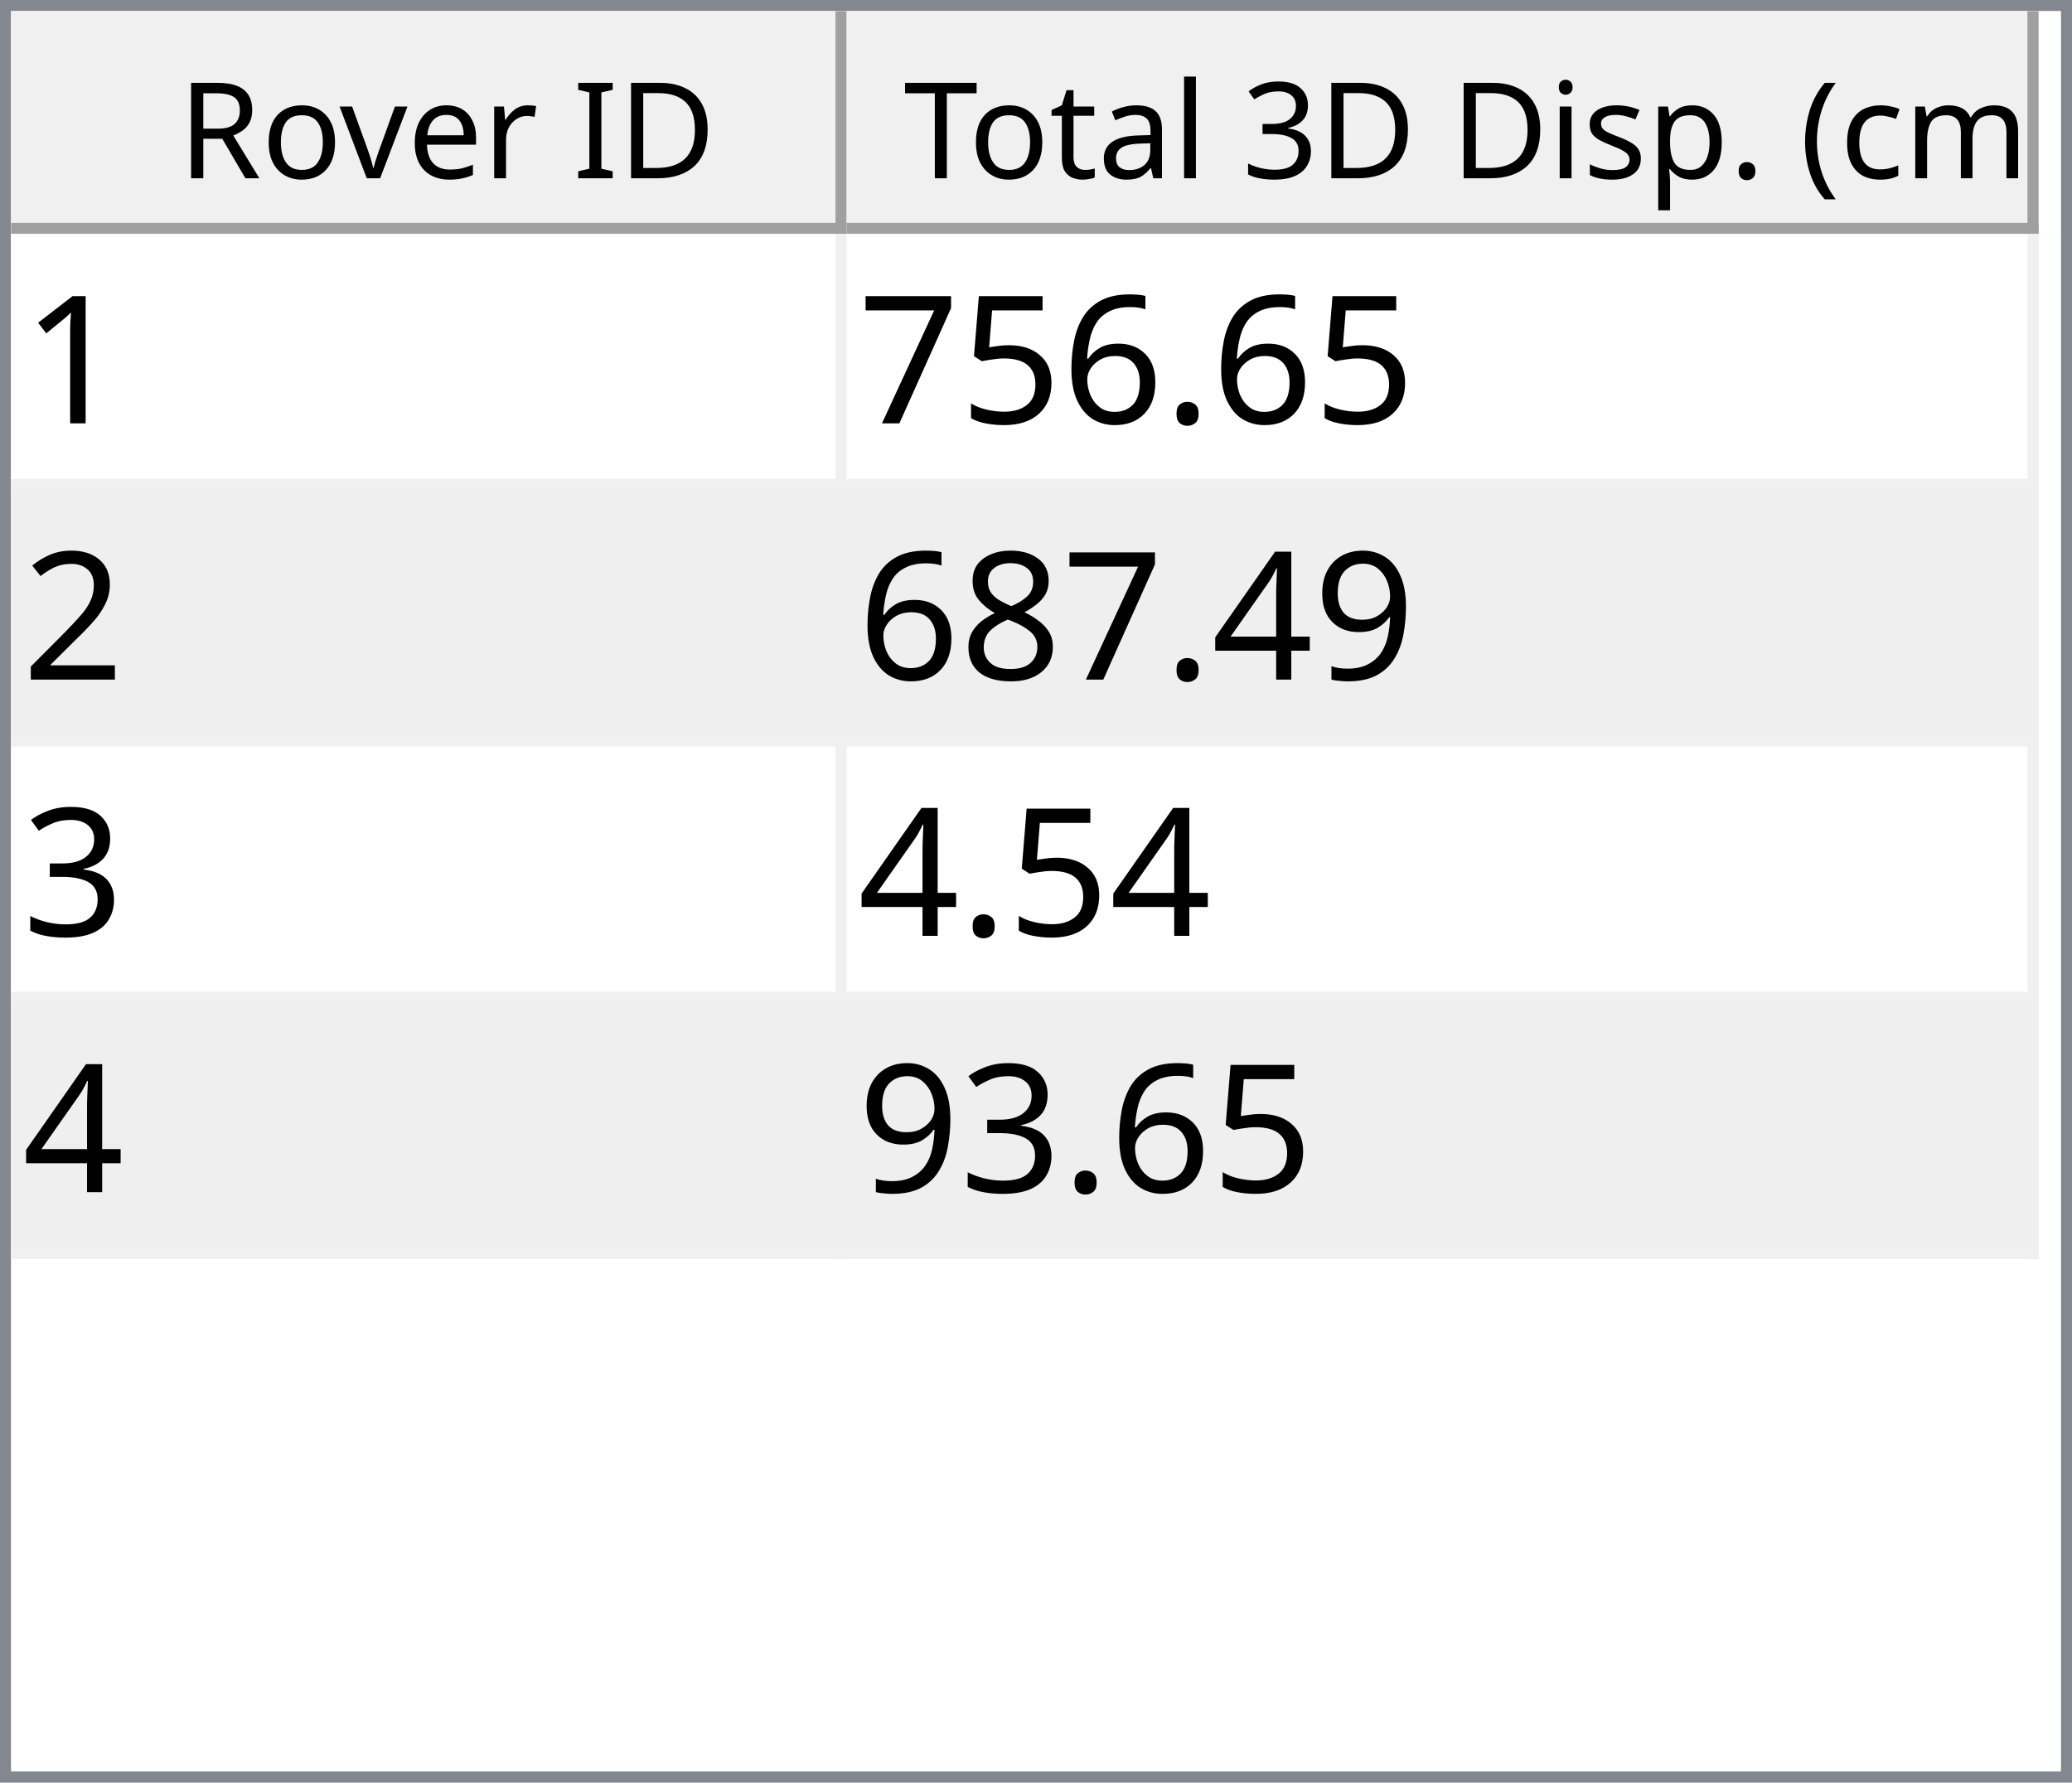
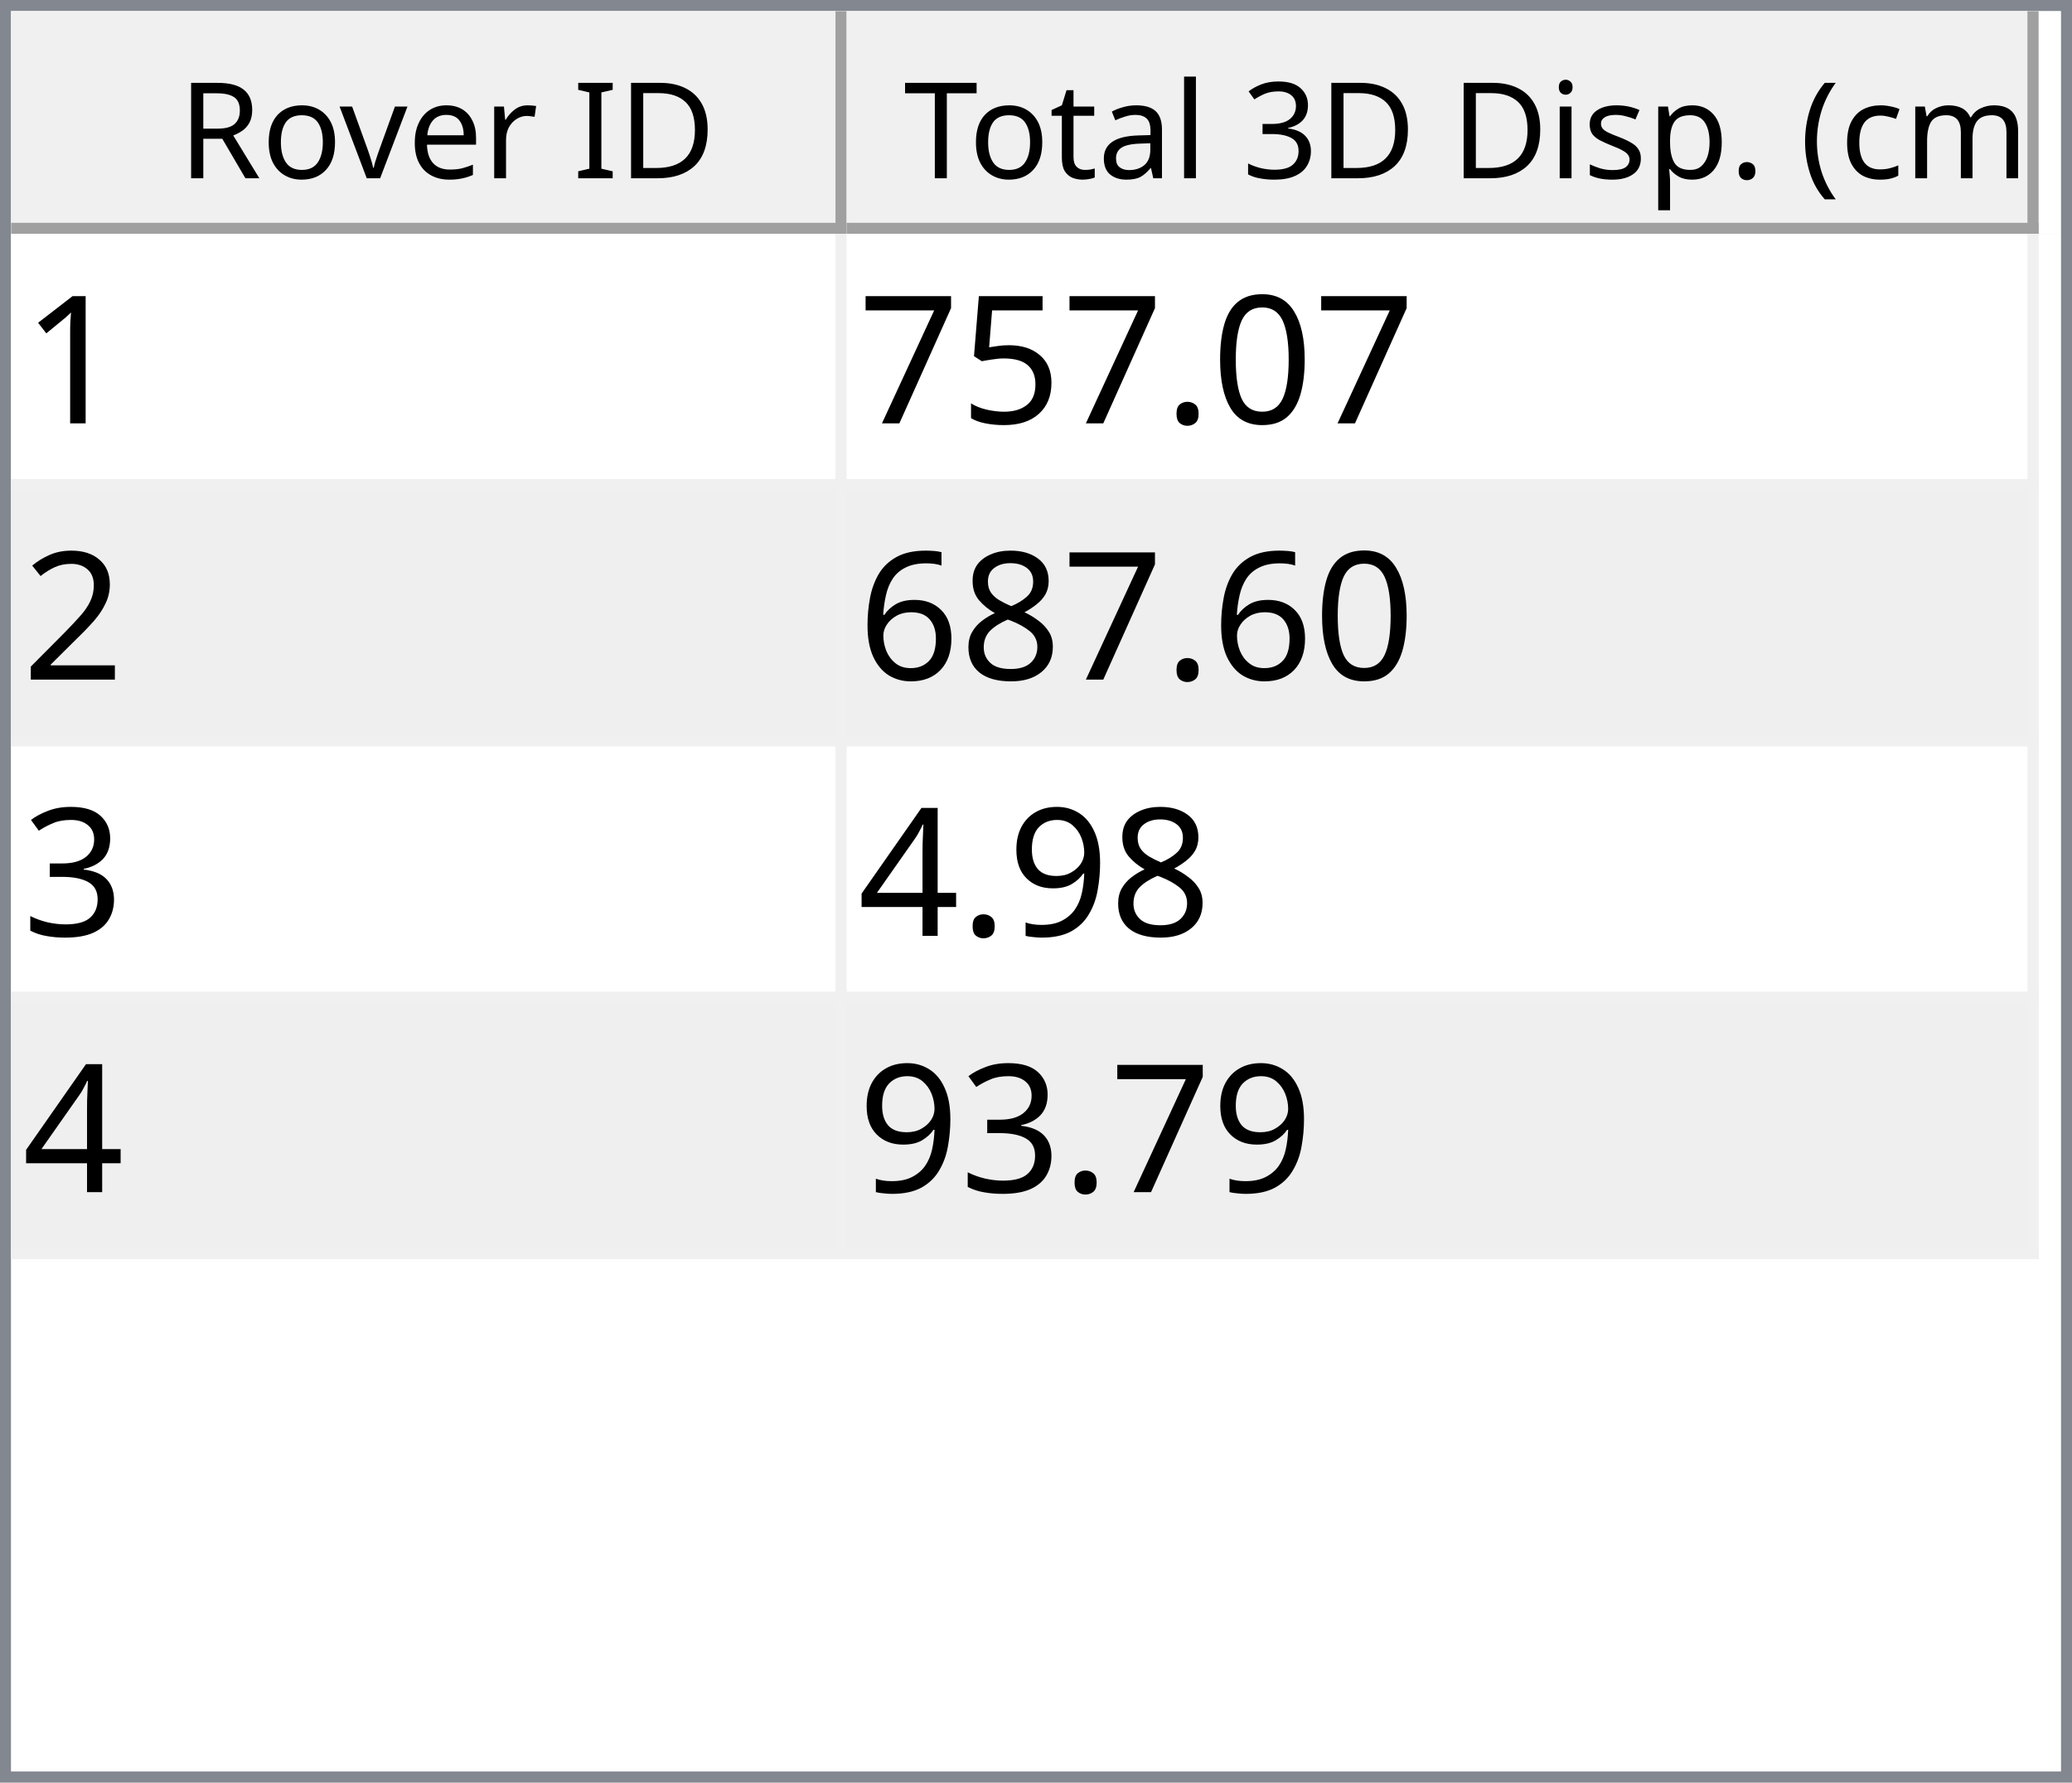
<svg xmlns="http://www.w3.org/2000/svg" style="fill-opacity:1; color-rendering:auto; color-interpolation:auto; text-rendering:auto; stroke:black; stroke-linecap:square; stroke-miterlimit:10; shape-rendering:auto; stroke-opacity:1; fill:black; stroke-dasharray:none; font-weight:normal; stroke-width:1; font-family:'Dialog'; font-style:normal; stroke-linejoin:miter; font-size:12px; stroke-dashoffset:0; image-rendering:auto;" width="186" height="160">
  <defs id="genericDefs" />
  <g>
    <defs id="defs1">
      <clipPath clipPathUnits="userSpaceOnUse" id="clipPath1">
        <path d="M0 0 L186 0 L186 160 L0 160 L0 0 Z" />
      </clipPath>
      <clipPath clipPathUnits="userSpaceOnUse" id="clipPath2">
        <path d="M0 0 L0 160 L186 160 L186 0 Z" />
      </clipPath>
      <clipPath clipPathUnits="userSpaceOnUse" id="clipPath3">
        <path d="M0 0 L0 20 L184 20 L184 0 Z" />
      </clipPath>
      <clipPath clipPathUnits="userSpaceOnUse" id="clipPath4">
        <path d="M0 0 L0 20 L75 20 L75 0 Z" />
      </clipPath>
      <clipPath clipPathUnits="userSpaceOnUse" id="clipPath5">
        <path d="M1 1 L1 19 L74 19 L74 1 Z" />
      </clipPath>
      <clipPath clipPathUnits="userSpaceOnUse" id="clipPath6">
        <path d="M0 0 L0 18 L73 18 L73 0 Z" />
      </clipPath>
      <clipPath clipPathUnits="userSpaceOnUse" id="clipPath7">
        <path d="M-0.5 -0.5 L-0.5 19.5 L74.5 19.5 L74.5 -0.5 Z" />
      </clipPath>
      <clipPath clipPathUnits="userSpaceOnUse" id="clipPath8">
        <path d="M0 0 L0 20 L107 20 L107 0 Z" />
      </clipPath>
      <clipPath clipPathUnits="userSpaceOnUse" id="clipPath9">
        <path d="M1 1 L1 19 L106 19 L106 1 Z" />
      </clipPath>
      <clipPath clipPathUnits="userSpaceOnUse" id="clipPath10">
        <path d="M0 0 L0 18 L105 18 L105 0 Z" />
      </clipPath>
      <clipPath clipPathUnits="userSpaceOnUse" id="clipPath11">
        <path d="M-0.5 -0.5 L-0.5 19.5 L106.5 19.5 L106.5 -0.5 Z" />
      </clipPath>
      <clipPath clipPathUnits="userSpaceOnUse" id="clipPath12">
        <path d="M0 0 L0 138 L184 138 L184 0 Z" />
      </clipPath>
      <clipPath clipPathUnits="userSpaceOnUse" id="clipPath13">
        <path d="M0 0 L0 92 L182 92 L182 0 Z" />
      </clipPath>
      <clipPath clipPathUnits="userSpaceOnUse" id="clipPath14">
        <path d="M-0.5 -0.5 L-0.5 91.5 L181.5 91.5 L181.5 -0.5 Z" />
      </clipPath>
      <clipPath clipPathUnits="userSpaceOnUse" id="clipPath15">
        <path d="M0 0 L0 22 L74 22 L74 0 Z" />
      </clipPath>
      <clipPath clipPathUnits="userSpaceOnUse" id="clipPath16">
        <path d="M0 0 L0 22 L106 22 L106 0 Z" />
      </clipPath>
      <font horiz-adv-x="64.551" id="font1">
        <font-face ascent="107.91" descent="25.098" units-per-em="100" style="font-style:normal; font-family:Segoe UI; font-weight:normal;" />
        <missing-glyph horiz-adv-x="64.551" d="M8.109 0 L8.109 68.266 L56.453 68.266 L56.453 0 L8.109 0 ZM15.328 7.234 L49.219 7.234 L49.219 61.031 L15.328 61.031 L15.328 7.234 Z" />
        <glyph unicode="D" horiz-adv-x="70.117" d="M9.188 0 L9.188 70.016 L28.516 70.016 Q65.531 70.016 65.531 35.891 Q65.531 19.672 55.25 9.836 Q44.969 0 27.734 0 L9.188 0 ZM17.391 62.594 L17.391 7.422 L27.828 7.422 Q41.609 7.422 49.273 14.797 Q56.938 22.172 56.938 35.688 Q56.938 62.594 28.328 62.594 L17.391 62.594 Z" />
        <glyph unicode="I" horiz-adv-x="26.611" d="M17.391 0 L9.188 0 L9.188 70.016 L17.391 70.016 L17.391 0 Z" />
        <glyph unicode=" " horiz-adv-x="27.393" d="" />
        <glyph unicode="r" horiz-adv-x="34.766" d="M34.188 41.891 Q32.078 43.5 28.125 43.5 Q23 43.5 19.555 38.672 Q16.109 33.844 16.109 25.484 L16.109 0 L8.109 0 L8.109 50 L16.109 50 L16.109 39.703 L16.312 39.703 Q18.016 44.969 21.531 47.922 Q25.047 50.875 29.391 50.875 Q32.516 50.875 34.188 50.203 L34.188 41.891 Z" />
        <glyph unicode="e" horiz-adv-x="52.295" d="M48.297 23 L12.984 23 Q13.188 14.656 17.484 10.109 Q21.781 5.562 29.297 5.562 Q37.75 5.562 44.828 11.141 L44.828 3.609 Q38.234 -1.172 27.391 -1.172 Q16.797 -1.172 10.742 5.641 Q4.688 12.453 4.688 24.812 Q4.688 36.469 11.305 43.82 Q17.922 51.172 27.734 51.172 Q37.547 51.172 42.922 44.828 Q48.297 38.484 48.297 27.203 L48.297 23 ZM40.094 29.781 Q40.047 36.719 36.75 40.578 Q33.453 44.438 27.594 44.438 Q21.922 44.438 17.969 40.383 Q14.016 36.328 13.094 29.781 L40.094 29.781 Z" />
        <glyph unicode="v" horiz-adv-x="47.9" d="M47.406 50 L27.484 0 L19.625 0 L0.688 50 L9.469 50 L22.172 13.672 Q23.578 9.672 23.922 6.688 L24.125 6.688 Q24.609 10.453 25.688 13.484 L38.969 50 L47.406 50 Z" />
        <glyph unicode="o" horiz-adv-x="58.594" d="M29 -1.172 Q17.922 -1.172 11.305 5.836 Q4.688 12.844 4.688 24.422 Q4.688 37.016 11.57 44.094 Q18.453 51.172 30.172 51.172 Q41.359 51.172 47.633 44.289 Q53.906 37.406 53.906 25.203 Q53.906 13.234 47.141 6.031 Q40.375 -1.172 29 -1.172 ZM29.594 44.438 Q21.875 44.438 17.383 39.188 Q12.891 33.938 12.891 24.703 Q12.891 15.828 17.43 10.695 Q21.969 5.562 29.594 5.562 Q37.359 5.562 41.531 10.594 Q45.703 15.625 45.703 24.906 Q45.703 34.281 41.531 39.359 Q37.359 44.438 29.594 44.438 Z" />
        <glyph unicode="R" horiz-adv-x="59.814" d="M59.375 0 L49.609 0 L37.891 19.625 Q36.281 22.359 34.766 24.289 Q33.25 26.219 31.664 27.438 Q30.078 28.656 28.25 29.219 Q26.422 29.781 24.125 29.781 L17.391 29.781 L17.391 0 L9.188 0 L9.188 70.016 L30.078 70.016 Q34.672 70.016 38.555 68.867 Q42.438 67.719 45.289 65.375 Q48.141 63.031 49.758 59.547 Q51.375 56.062 51.375 51.375 Q51.375 47.703 50.273 44.656 Q49.172 41.609 47.148 39.211 Q45.125 36.812 42.266 35.133 Q39.406 33.453 35.844 32.516 L35.844 32.328 Q37.594 31.547 38.891 30.547 Q40.188 29.547 41.359 28.18 Q42.531 26.812 43.68 25.078 Q44.828 23.344 46.234 21.047 L59.375 0 ZM17.391 62.594 L17.391 37.203 L28.516 37.203 Q31.594 37.203 34.203 38.133 Q36.812 39.062 38.719 40.797 Q40.625 42.531 41.703 45.047 Q42.781 47.562 42.781 50.688 Q42.781 56.297 39.141 59.445 Q35.5 62.594 28.609 62.594 L17.391 62.594 Z" />
        <glyph unicode=")" horiz-adv-x="30.176" d="M8.297 -15.922 L1.172 -15.922 Q16.406 2.344 16.406 26.812 Q16.406 51.469 1.078 70.016 L8.297 70.016 Q23.531 52.156 23.531 26.703 Q23.531 1.375 8.297 -15.922 Z" />
        <glyph unicode="m" horiz-adv-x="86.133" d="M79.109 0 L71.094 0 L71.094 28.719 Q71.094 37.016 68.531 40.727 Q65.969 44.438 59.906 44.438 Q54.781 44.438 51.195 39.75 Q47.609 35.062 47.609 28.516 L47.609 0 L39.594 0 L39.594 29.688 Q39.594 44.438 28.219 44.438 Q22.953 44.438 19.531 40.016 Q16.109 35.594 16.109 28.516 L16.109 0 L8.109 0 L8.109 50 L16.109 50 L16.109 42.094 L16.312 42.094 Q21.625 51.172 31.844 51.172 Q36.969 51.172 40.773 48.312 Q44.578 45.453 46 40.828 Q51.562 51.172 62.594 51.172 Q79.109 51.172 79.109 30.812 L79.109 0 Z" />
        <glyph unicode="c" horiz-adv-x="46.191" d="M42.188 2.297 Q36.422 -1.172 28.516 -1.172 Q17.828 -1.172 11.258 5.789 Q4.688 12.75 4.688 23.828 Q4.688 36.188 11.766 43.68 Q18.844 51.172 30.672 51.172 Q37.25 51.172 42.281 48.734 L42.281 40.531 Q36.719 44.438 30.375 44.438 Q22.703 44.438 17.797 38.945 Q12.891 33.453 12.891 24.516 Q12.891 15.719 17.508 10.641 Q22.125 5.562 29.891 5.562 Q36.422 5.562 42.188 9.906 L42.188 2.297 Z" />
        <glyph unicode="(" horiz-adv-x="30.176" d="M29.109 -15.922 L21.969 -15.922 Q6.844 1.375 6.844 26.703 Q6.844 52.156 21.969 70.016 L29.203 70.016 Q13.875 51.469 13.875 26.812 Q13.875 2.344 29.109 -15.922 Z" />
        <glyph unicode="." horiz-adv-x="21.68" d="M10.891 -1.078 Q8.641 -1.078 7.055 0.539 Q5.469 2.156 5.469 4.391 Q5.469 6.641 7.055 8.273 Q8.641 9.906 10.891 9.906 Q13.188 9.906 14.797 8.273 Q16.406 6.641 16.406 4.391 Q16.406 2.156 14.797 0.539 Q13.188 -1.078 10.891 -1.078 Z" />
        <glyph unicode="p" horiz-adv-x="58.789" d="M16.312 7.234 L16.109 7.234 L16.109 -23 L8.109 -23 L8.109 50 L16.109 50 L16.109 41.219 L16.312 41.219 Q22.219 51.172 33.594 51.172 Q43.266 51.172 48.688 44.461 Q54.109 37.75 54.109 26.469 Q54.109 13.922 48 6.375 Q41.891 -1.172 31.297 -1.172 Q21.578 -1.172 16.312 7.234 ZM16.109 27.391 L16.109 20.406 Q16.109 14.203 20.141 9.883 Q24.172 5.562 30.375 5.562 Q37.641 5.562 41.773 11.133 Q45.906 16.703 45.906 26.609 Q45.906 34.969 42.047 39.703 Q38.188 44.438 31.594 44.438 Q24.609 44.438 20.359 39.578 Q16.109 34.719 16.109 27.391 Z" />
        <glyph unicode="s" horiz-adv-x="42.432" d="M5.078 1.812 L5.078 10.406 Q11.625 5.562 19.484 5.562 Q30.031 5.562 30.031 12.594 Q30.031 14.594 29.125 15.992 Q28.219 17.391 26.68 18.461 Q25.141 19.531 23.07 20.383 Q21 21.234 18.609 22.172 Q15.281 23.484 12.766 24.828 Q10.25 26.172 8.57 27.859 Q6.891 29.547 6.031 31.695 Q5.172 33.844 5.172 36.719 Q5.172 40.234 6.789 42.945 Q8.406 45.656 11.086 47.484 Q13.766 49.312 17.211 50.242 Q20.656 51.172 24.312 51.172 Q30.812 51.172 35.938 48.922 L35.938 40.828 Q30.422 44.438 23.25 44.438 Q21 44.438 19.195 43.922 Q17.391 43.406 16.094 42.477 Q14.797 41.547 14.086 40.258 Q13.375 38.969 13.375 37.406 Q13.375 35.453 14.086 34.133 Q14.797 32.812 16.164 31.789 Q17.531 30.766 19.484 29.938 Q21.438 29.109 23.922 28.125 Q27.25 26.859 29.883 25.516 Q32.516 24.172 34.375 22.484 Q36.234 20.797 37.234 18.602 Q38.234 16.406 38.234 13.375 Q38.234 9.672 36.602 6.938 Q34.969 4.203 32.234 2.398 Q29.5 0.594 25.93 -0.289 Q22.359 -1.172 18.453 -1.172 Q10.75 -1.172 5.078 1.812 Z" />
        <glyph unicode="i" horiz-adv-x="24.219" d="M12.203 62.703 Q10.062 62.703 8.547 64.164 Q7.031 65.625 7.031 67.875 Q7.031 70.125 8.547 71.609 Q10.062 73.094 12.203 73.094 Q14.406 73.094 15.945 71.609 Q17.484 70.125 17.484 67.875 Q17.484 65.719 15.945 64.211 Q14.406 62.703 12.203 62.703 ZM16.109 0 L8.109 0 L8.109 50 L16.109 50 L16.109 0 Z" />
        <glyph unicode="3" horiz-adv-x="53.906" d="M46.531 19.828 Q46.531 15.094 44.75 11.211 Q42.969 7.328 39.719 4.57 Q36.469 1.812 31.93 0.297 Q27.391 -1.219 21.922 -1.219 Q11.922 -1.219 6 2.594 L6 11.188 Q13.094 5.609 22.219 5.609 Q25.875 5.609 28.828 6.539 Q31.781 7.469 33.906 9.227 Q36.031 10.984 37.18 13.477 Q38.328 15.969 38.328 19.094 Q38.328 32.812 18.797 32.812 L12.984 32.812 L12.984 39.594 L18.5 39.594 Q35.797 39.594 35.797 52.484 Q35.797 64.406 22.609 64.406 Q15.188 64.406 8.688 59.422 L8.688 67.188 Q15.375 71.188 24.609 71.188 Q29 71.188 32.57 69.969 Q36.141 68.75 38.68 66.555 Q41.219 64.359 42.609 61.281 Q44 58.203 44 54.5 Q44 40.672 30.031 36.719 L30.031 36.531 Q33.594 36.141 36.625 34.797 Q39.656 33.453 41.852 31.305 Q44.047 29.156 45.289 26.25 Q46.531 23.344 46.531 19.828 Z" />
        <glyph unicode="l" horiz-adv-x="24.219" d="M16.109 0 L8.109 0 L8.109 74.031 L16.109 74.031 L16.109 0 Z" />
        <glyph unicode="a" horiz-adv-x="50.879" d="M43.891 0 L35.891 0 L35.891 7.812 L35.688 7.812 Q30.469 -1.172 20.312 -1.172 Q12.844 -1.172 8.617 2.781 Q4.391 6.734 4.391 13.281 Q4.391 27.297 20.906 29.594 L35.891 31.688 Q35.891 44.438 25.594 44.438 Q16.547 44.438 9.281 38.281 L9.281 46.484 Q16.656 51.172 26.266 51.172 Q43.891 51.172 43.891 32.516 L43.891 0 ZM35.891 25.297 L23.828 23.641 Q18.266 22.859 15.43 20.875 Q12.594 18.891 12.594 13.875 Q12.594 10.203 15.211 7.883 Q17.828 5.562 22.172 5.562 Q28.125 5.562 32.008 9.742 Q35.891 13.922 35.891 20.312 L35.891 25.297 Z" />
        <glyph unicode="t" horiz-adv-x="33.887" d="M31.297 0.484 Q28.469 -1.078 23.828 -1.078 Q10.688 -1.078 10.688 13.578 L10.688 43.172 L2.094 43.172 L2.094 50 L10.688 50 L10.688 62.203 L18.703 64.797 L18.703 50 L31.297 50 L31.297 43.172 L18.703 43.172 L18.703 14.984 Q18.703 9.969 20.414 7.82 Q22.125 5.672 26.078 5.672 Q29.109 5.672 31.297 7.328 L31.297 0.484 Z" />
        <glyph unicode="T" horiz-adv-x="52.393" d="M50.594 62.594 L30.375 62.594 L30.375 0 L22.172 0 L22.172 62.594 L2 62.594 L2 70.016 L50.594 70.016 L50.594 62.594 Z" />
      </font>
      <font horiz-adv-x="75.0" id="font2">
        <font-face ascent="100.537" descent="21.973" units-per-em="100" style="font-style:normal; font-family:sans-serif; font-weight:normal;" />
        <missing-glyph horiz-adv-x="75.0" d="M12.5 0 L12.5 62.5 L62.5 62.5 L62.5 0 L12.5 0 ZM14.062 1.562 L60.938 1.562 L60.938 60.938 L14.062 60.938 L14.062 1.562 Z" />
        <glyph unicode="1" horiz-adv-x="55.615" d="M37.25 0 L28.469 0 L28.469 56 Q25.297 52.984 20.141 49.953 Q14.984 46.922 10.891 45.406 L10.891 53.906 Q18.266 57.375 23.781 62.305 Q29.297 67.234 31.594 71.875 L37.25 71.875 L37.25 0 Z" />
+         <glyph unicode="0" horiz-adv-x="55.615" d="M4.156 35.297 Q4.156 48 6.766 55.742 Q9.375 63.484 14.523 67.68 Q19.672 71.875 27.484 71.875 Q33.25 71.875 37.594 69.555 Q41.938 67.234 44.773 62.867 Q47.609 58.5 49.219 52.227 Q50.828 45.953 50.828 35.297 Q50.828 22.703 48.242 14.969 Q45.656 7.234 40.508 3.008 Q35.359 -1.219 27.484 -1.219 Q17.141 -1.219 11.234 6.203 Q4.156 15.141 4.156 35.297 ZM13.188 35.297 Q13.188 17.672 17.312 11.836 Q21.438 6 27.484 6 Q33.547 6 37.672 11.859 Q41.797 17.719 41.797 35.297 Q41.797 52.984 37.672 58.789 Q33.547 64.594 27.391 64.594 Q21.344 64.594 17.719 59.469 Q13.188 52.938 13.188 35.297 Z" />
        <glyph unicode="." horiz-adv-x="27.783" d="M9.078 0 L9.078 10.016 L19.094 10.016 L19.094 0 L9.078 0 Z" />
-         <glyph unicode="6" horiz-adv-x="55.615" d="M49.75 54.047 L41.016 53.375 Q39.844 58.547 37.703 60.891 Q34.125 64.656 28.906 64.656 Q24.703 64.656 21.531 62.312 Q17.391 59.281 14.992 53.469 Q12.594 47.656 12.5 36.922 Q15.672 41.75 20.266 44.094 Q24.859 46.438 29.891 46.438 Q38.672 46.438 44.852 39.969 Q51.031 33.5 51.031 23.25 Q51.031 16.5 48.125 10.719 Q45.219 4.938 40.141 1.859 Q35.062 -1.219 28.609 -1.219 Q17.625 -1.219 10.695 6.859 Q3.766 14.938 3.766 33.5 Q3.766 54.25 11.422 63.672 Q18.109 71.875 29.438 71.875 Q37.891 71.875 43.289 67.141 Q48.688 62.406 49.75 54.047 ZM13.875 23.188 Q13.875 18.656 15.797 14.508 Q17.719 10.359 21.188 8.18 Q24.656 6 28.469 6 Q34.031 6 38.039 10.492 Q42.047 14.984 42.047 22.703 Q42.047 30.125 38.086 34.398 Q34.125 38.672 28.125 38.672 Q22.172 38.672 18.023 34.398 Q13.875 30.125 13.875 23.188 Z" />
        <glyph unicode="5" horiz-adv-x="55.615" d="M4.156 18.75 L13.375 19.531 Q14.406 12.797 18.141 9.398 Q21.875 6 27.156 6 Q33.5 6 37.891 10.789 Q42.281 15.578 42.281 23.484 Q42.281 31 38.062 35.352 Q33.844 39.703 27 39.703 Q22.75 39.703 19.336 37.773 Q15.922 35.844 13.969 32.766 L5.719 33.844 L12.641 70.609 L48.25 70.609 L48.25 62.203 L19.672 62.203 L15.828 42.969 Q22.266 47.469 29.344 47.469 Q38.719 47.469 45.164 40.969 Q51.609 34.469 51.609 24.266 Q51.609 14.547 45.953 7.469 Q39.062 -1.219 27.156 -1.219 Q17.391 -1.219 11.211 4.25 Q5.031 9.719 4.156 18.75 Z" />
        <glyph unicode="7" horiz-adv-x="55.615" d="M4.734 62.203 L4.734 70.656 L51.078 70.656 L51.078 63.812 Q44.234 56.547 37.523 44.484 Q30.812 32.422 27.156 19.672 Q24.516 10.688 23.781 0 L14.75 0 Q14.891 8.453 18.062 20.414 Q21.234 32.375 27.172 43.484 Q33.109 54.594 39.797 62.203 L4.734 62.203 Z" />
        <glyph unicode="2" horiz-adv-x="55.615" d="M50.344 8.453 L50.344 0 L3.031 0 Q2.938 3.172 4.047 6.109 Q5.859 10.938 9.836 15.625 Q13.812 20.312 21.344 26.469 Q33.016 36.031 37.117 41.625 Q41.219 47.219 41.219 52.203 Q41.219 57.422 37.477 61.008 Q33.734 64.594 27.734 64.594 Q21.391 64.594 17.578 60.789 Q13.766 56.984 13.719 50.25 L4.688 51.172 Q5.609 61.281 11.664 66.578 Q17.719 71.875 27.938 71.875 Q38.234 71.875 44.242 66.164 Q50.25 60.453 50.25 52 Q50.25 47.703 48.492 43.555 Q46.734 39.406 42.656 34.812 Q38.578 30.219 29.109 22.219 Q21.188 15.578 18.945 13.211 Q16.703 10.844 15.234 8.453 L50.344 8.453 Z" />
+         <glyph unicode="8" horiz-adv-x="55.615" d="M17.672 38.812 Q12.203 40.828 9.57 44.539 Q6.938 48.25 6.938 53.422 Q6.938 61.234 12.555 66.555 Q18.172 71.875 27.484 71.875 Q36.859 71.875 42.578 66.43 Q48.297 60.984 48.297 53.172 Q48.297 48.188 45.68 44.508 Q43.062 40.828 37.75 38.812 Q44.344 36.672 47.781 31.883 Q51.219 27.094 51.219 20.453 Q51.219 11.281 44.727 5.031 Q38.234 -1.219 27.641 -1.219 Q17.047 -1.219 10.547 5.055 Q4.047 11.328 4.047 20.703 Q4.047 27.688 7.594 32.398 Q11.141 37.109 17.672 38.812 ZM15.922 53.719 Q15.922 48.641 19.195 45.414 Q22.469 42.188 27.688 42.188 Q32.766 42.188 36.016 45.383 Q39.266 48.578 39.266 53.219 Q39.266 58.062 35.914 61.359 Q32.562 64.656 27.594 64.656 Q22.562 64.656 19.242 61.43 Q15.922 58.203 15.922 53.719 ZM13.094 20.656 Q13.094 16.891 14.875 13.375 Q16.656 9.859 20.172 7.93 Q23.688 6 27.734 6 Q34.031 6 38.133 10.055 Q42.234 14.109 42.234 20.359 Q42.234 26.703 38.016 30.859 Q33.797 35.016 27.438 35.016 Q21.234 35.016 17.164 30.914 Q13.094 26.812 13.094 20.656 Z" />
+         <glyph unicode="6" horiz-adv-x="55.615" d="M49.75 54.047 L41.016 53.375 Q39.844 58.547 37.703 60.891 Q34.125 64.656 28.906 64.656 Q24.703 64.656 21.531 62.312 Q17.391 59.281 14.992 53.469 Q12.594 47.656 12.5 36.922 Q15.672 41.75 20.266 44.094 Q24.859 46.438 29.891 46.438 Q38.672 46.438 44.852 39.969 Q51.031 33.5 51.031 23.25 Q51.031 16.5 48.125 10.719 Q45.219 4.938 40.141 1.859 Q35.062 -1.219 28.609 -1.219 Q17.625 -1.219 10.695 6.859 Q3.766 14.938 3.766 33.5 Q3.766 54.25 11.422 63.672 Q18.109 71.875 29.438 71.875 Q37.891 71.875 43.289 67.141 Q48.688 62.406 49.75 54.047 ZM13.875 23.188 Q13.875 18.656 15.797 14.508 Q17.719 10.359 21.188 8.18 Q24.656 6 28.469 6 Q34.031 6 38.039 10.492 Q42.047 14.984 42.047 22.703 Q42.047 30.125 38.086 34.398 Q34.125 38.672 28.125 38.672 Q22.172 38.672 18.023 34.398 Q13.875 30.125 13.875 23.188 Z" />
+         <glyph unicode="3" horiz-adv-x="55.615" d="M4.203 18.891 L12.984 20.062 Q14.5 12.594 18.141 9.297 Q21.781 6 27 6 Q33.203 6 37.477 10.297 Q41.75 14.594 41.75 20.953 Q41.75 27 37.797 30.93 Q33.844 34.859 27.734 34.859 Q25.25 34.859 21.531 33.891 L22.516 41.609 Q23.391 41.5 23.922 41.5 Q29.547 41.5 34.039 44.43 Q38.531 47.359 38.531 53.469 Q38.531 58.297 35.258 61.477 Q31.984 64.656 26.812 64.656 Q21.688 64.656 18.266 61.43 Q14.844 58.203 13.875 51.766 L5.078 53.328 Q6.688 62.156 12.398 67.016 Q18.109 71.875 26.609 71.875 Q32.469 71.875 37.398 69.359 Q42.328 66.844 44.945 62.5 Q47.562 58.156 47.562 53.266 Q47.562 48.641 45.07 44.828 Q42.578 41.016 37.703 38.766 Q44.047 37.312 47.562 32.695 Q51.078 28.078 51.078 21.141 Q51.078 11.766 44.242 5.25 Q37.406 -1.266 26.953 -1.266 Q17.531 -1.266 11.305 4.352 Q5.078 9.969 4.203 18.891 Z" />
        <glyph unicode="9" horiz-adv-x="55.615" d="M5.469 16.547 L13.922 17.328 Q14.984 11.375 18.016 8.688 Q21.047 6 25.781 6 Q29.828 6 32.883 7.859 Q35.938 9.719 37.891 12.82 Q39.844 15.922 41.164 21.195 Q42.484 26.469 42.484 31.938 Q42.484 32.516 42.438 33.688 Q39.797 29.5 35.234 26.883 Q30.672 24.266 25.344 24.266 Q16.453 24.266 10.305 30.711 Q4.156 37.156 4.156 47.703 Q4.156 58.594 10.578 65.234 Q17 71.875 26.656 71.875 Q33.641 71.875 39.43 68.117 Q45.219 64.359 48.219 57.398 Q51.219 50.438 51.219 37.25 Q51.219 23.531 48.242 15.406 Q45.266 7.281 39.383 3.031 Q33.5 -1.219 25.594 -1.219 Q17.188 -1.219 11.867 3.445 Q6.547 8.109 5.469 16.547 ZM41.453 48.141 Q41.453 55.719 37.43 60.156 Q33.406 64.594 27.734 64.594 Q21.875 64.594 17.531 59.812 Q13.188 55.031 13.188 47.406 Q13.188 40.578 17.312 36.305 Q21.438 32.031 27.484 32.031 Q33.594 32.031 37.523 36.305 Q41.453 40.578 41.453 48.141 Z" />
        <glyph unicode="4" horiz-adv-x="55.615" d="M32.328 0 L32.328 17.141 L1.266 17.141 L1.266 25.203 L33.938 71.578 L41.109 71.578 L41.109 25.203 L50.781 25.203 L50.781 17.141 L41.109 17.141 L41.109 0 L32.328 0 ZM32.328 25.203 L32.328 57.469 L9.906 25.203 L32.328 25.203 Z" />
-         <glyph unicode="8" horiz-adv-x="55.615" d="M17.672 38.812 Q12.203 40.828 9.57 44.539 Q6.938 48.25 6.938 53.422 Q6.938 61.234 12.555 66.555 Q18.172 71.875 27.484 71.875 Q36.859 71.875 42.578 66.43 Q48.297 60.984 48.297 53.172 Q48.297 48.188 45.68 44.508 Q43.062 40.828 37.75 38.812 Q44.344 36.672 47.781 31.883 Q51.219 27.094 51.219 20.453 Q51.219 11.281 44.727 5.031 Q38.234 -1.219 27.641 -1.219 Q17.047 -1.219 10.547 5.055 Q4.047 11.328 4.047 20.703 Q4.047 27.688 7.594 32.398 Q11.141 37.109 17.672 38.812 ZM15.922 53.719 Q15.922 48.641 19.195 45.414 Q22.469 42.188 27.688 42.188 Q32.766 42.188 36.016 45.383 Q39.266 48.578 39.266 53.219 Q39.266 58.062 35.914 61.359 Q32.562 64.656 27.594 64.656 Q22.562 64.656 19.242 61.43 Q15.922 58.203 15.922 53.719 ZM13.094 20.656 Q13.094 16.891 14.875 13.375 Q16.656 9.859 20.172 7.93 Q23.688 6 27.734 6 Q34.031 6 38.133 10.055 Q42.234 14.109 42.234 20.359 Q42.234 26.703 38.016 30.859 Q33.797 35.016 27.438 35.016 Q21.234 35.016 17.164 30.914 Q13.094 26.812 13.094 20.656 Z" />
-         <glyph unicode="3" horiz-adv-x="55.615" d="M4.203 18.891 L12.984 20.062 Q14.5 12.594 18.141 9.297 Q21.781 6 27 6 Q33.203 6 37.477 10.297 Q41.75 14.594 41.75 20.953 Q41.75 27 37.797 30.93 Q33.844 34.859 27.734 34.859 Q25.25 34.859 21.531 33.891 L22.516 41.609 Q23.391 41.5 23.922 41.5 Q29.547 41.5 34.039 44.43 Q38.531 47.359 38.531 53.469 Q38.531 58.297 35.258 61.477 Q31.984 64.656 26.812 64.656 Q21.688 64.656 18.266 61.43 Q14.844 58.203 13.875 51.766 L5.078 53.328 Q6.688 62.156 12.398 67.016 Q18.109 71.875 26.609 71.875 Q32.469 71.875 37.398 69.359 Q42.328 66.844 44.945 62.5 Q47.562 58.156 47.562 53.266 Q47.562 48.641 45.07 44.828 Q42.578 41.016 37.703 38.766 Q44.047 37.312 47.562 32.695 Q51.078 28.078 51.078 21.141 Q51.078 11.766 44.242 5.25 Q37.406 -1.266 26.953 -1.266 Q17.531 -1.266 11.305 4.352 Q5.078 9.969 4.203 18.891 Z" />
      </font>
    </defs>
    <g style="fill:white; stroke:white;">
      <rect x="0" y="0" width="186" style="clip-path:url(#clipPath1); stroke:none;" height="160" />
    </g>
    <g style="fill:white; text-rendering:optimizeSpeed; color-rendering:optimizeSpeed; image-rendering:optimizeSpeed; shape-rendering:crispEdges; stroke:white; color-interpolation:sRGB;">
      <rect x="0" width="186" height="160" y="0" style="stroke:none;" />
      <path style="stroke:none;" d="M0 160 L186 160 L186 0 L0 0 Z" />
    </g>
    <g style="fill:rgb(240,240,240); font-family:'Segoe UI'; stroke:rgb(240,240,240);">
      <rect x="0" y="0" width="186" style="clip-path:url(#clipPath2); stroke:none;" height="160" />
    </g>
    <g style="fill:rgb(130,135,144); font-family:'Segoe UI'; stroke:rgb(130,135,144);">
      <path d="M0 0 L186 0 L186 160 L0 160 L0 0 ZM1 1 L185 1 L185 159 L1 159 L1 1 Z" style="fill-rule:evenodd; clip-path:url(#clipPath2); stroke:none;" />
    </g>
    <g style="fill:white; font-family:'Segoe UI'; stroke:white;" transform="translate(1,1)">
      <rect x="0" y="0" width="184" style="clip-path:url(#clipPath3); stroke:none;" height="20" />
    </g>
    <g style="fill:rgb(240,240,240); font-family:'Segoe UI'; stroke:rgb(240,240,240);" transform="translate(1,1)">
      <rect x="0" y="0" width="75" style="clip-path:url(#clipPath4); stroke:none;" height="20" />
    </g>
    <g style="font-family:'Segoe UI';" transform="translate(2,2)">
      <text x="14" xml:space="preserve" y="14" style="clip-path:url(#clipPath6); stroke:none;">Rover ID</text>
    </g>
    <g style="fill:rgb(160,160,160); font-family:'Segoe UI'; stroke:rgb(160,160,160); stroke-linejoin:bevel;" transform="translate(1.5,1.5)">
      <line x1="74" x2="74" y1="0" style="fill:none; clip-path:url(#clipPath7);" y2="19" />
    </g>
    <g style="fill:rgb(160,160,160); font-family:'Segoe UI'; stroke:rgb(160,160,160); stroke-linejoin:bevel;" transform="matrix(1,0,0,1,1,1) translate(0.5,0.5)">
      <line x1="0" x2="74" y1="19" style="fill:none; clip-path:url(#clipPath7);" y2="19" />
    </g>
    <g style="fill:rgb(240,240,240); font-family:'Segoe UI'; stroke:rgb(240,240,240);" transform="translate(76,1)">
      <rect x="0" y="0" width="107" style="clip-path:url(#clipPath8); stroke:none;" height="20" />
    </g>
    <g style="font-family:'Segoe UI';" transform="translate(77,2)">
      <text x="1" xml:space="preserve" y="14" style="clip-path:url(#clipPath10); stroke:none;"> Total 3D Disp. (cm)</text>
    </g>
    <g style="fill:rgb(160,160,160); font-family:'Segoe UI'; stroke:rgb(160,160,160); stroke-linejoin:bevel;" transform="translate(76.5,1.5)">
      <line x1="106" x2="106" y1="0" style="fill:none; clip-path:url(#clipPath11);" y2="19" />
    </g>
    <g style="fill:rgb(160,160,160); font-family:'Segoe UI'; stroke:rgb(160,160,160); stroke-linejoin:bevel;" transform="matrix(1,0,0,1,76,1) translate(0.5,0.5)">
      <line x1="0" x2="106" y1="19" style="fill:none; clip-path:url(#clipPath11);" y2="19" />
    </g>
    <g style="fill:white; font-family:'Segoe UI'; stroke:white;" transform="translate(1,21)">
      <rect x="0" y="0" width="184" style="clip-path:url(#clipPath12); stroke:none;" height="138" />
    </g>
    <g style="fill:rgb(240,240,240); font-size:16px; font-family:sans-serif; stroke:rgb(240,240,240);" transform="translate(1,21)">
      <rect x="0" y="0" width="182" style="clip-path:url(#clipPath13); stroke:none;" height="92" />
      <line transform="translate(0.5,0.5)" x1="0" x2="181" y1="22" style="clip-path:url(#clipPath14); fill:none; stroke-linejoin:bevel;" y2="22" />
    </g>
    <g transform="matrix(1,0,0,1,1,21) translate(0.5,0.5)" style="fill:rgb(240,240,240); font-size:16px; font-family:sans-serif; stroke:rgb(240,240,240); stroke-linejoin:bevel;">
      <line x1="0" x2="181" y1="45" style="fill:none; clip-path:url(#clipPath14);" y2="45" />
    </g>
    <g transform="matrix(1,0,0,1,1,21) translate(0.5,0.5)" style="fill:rgb(240,240,240); font-size:16px; font-family:sans-serif; stroke:rgb(240,240,240); stroke-linejoin:bevel;">
      <line x1="0" x2="181" y1="68" style="fill:none; clip-path:url(#clipPath14);" y2="68" />
    </g>
    <g transform="matrix(1,0,0,1,1,21) translate(0.5,0.5)" style="fill:rgb(240,240,240); font-size:16px; font-family:sans-serif; stroke:rgb(240,240,240); stroke-linejoin:bevel;">
      <line x1="0" x2="181" y1="91" style="fill:none; clip-path:url(#clipPath14);" y2="91" />
    </g>
    <g transform="matrix(1,0,0,1,1,21) translate(0.5,0.5)" style="fill:rgb(240,240,240); font-size:16px; font-family:sans-serif; stroke:rgb(240,240,240); stroke-linejoin:bevel;">
      <line x1="74" x2="74" y1="0" style="fill:none; clip-path:url(#clipPath14);" y2="91" />
    </g>
    <g transform="matrix(1,0,0,1,1,21) translate(0.5,0.5)" style="fill:rgb(240,240,240); font-size:16px; font-family:sans-serif; stroke:rgb(240,240,240); stroke-linejoin:bevel;">
      <line x1="181" x2="181" y1="0" style="fill:none; clip-path:url(#clipPath14);" y2="91" />
    </g>
    <g style="fill:white; font-size:16px; font-family:sans-serif; stroke:white;" transform="matrix(1,0,0,1,1,21)">
      <rect x="0" y="0" width="74" style="clip-path:url(#clipPath15); stroke:none;" height="22" />
      <text x="1" y="17" style="fill:black; clip-path:url(#clipPath15); stroke:none;" xml:space="preserve">1</text>
    </g>
    <g style="fill:white; font-size:16px; font-family:sans-serif; stroke:white;" transform="matrix(1,0,0,1,1,21) translate(75,0)">
      <rect x="0" y="0" width="106" style="clip-path:url(#clipPath16); stroke:none;" height="22" />
-       <text x="1" y="17" style="fill:black; clip-path:url(#clipPath16); stroke:none;" xml:space="preserve">756.65</text>
+       <text x="1" y="17" style="fill:black; clip-path:url(#clipPath16); stroke:none;" xml:space="preserve">757.07</text>
    </g>
    <g style="fill:rgb(239,239,239); font-size:16px; font-family:sans-serif; stroke:rgb(239,239,239);" transform="matrix(1,0,0,1,1,21) translate(0,23)">
      <rect x="0" y="0" width="74" style="clip-path:url(#clipPath15); stroke:none;" height="22" />
      <text x="1" y="17" style="fill:black; clip-path:url(#clipPath15); stroke:none;" xml:space="preserve">2</text>
    </g>
    <g style="fill:rgb(239,239,239); font-size:16px; font-family:sans-serif; stroke:rgb(239,239,239);" transform="matrix(1,0,0,1,1,21) translate(75,23)">
      <rect x="0" y="0" width="106" style="clip-path:url(#clipPath16); stroke:none;" height="22" />
-       <text x="1" y="17" style="fill:black; clip-path:url(#clipPath16); stroke:none;" xml:space="preserve">687.49</text>
+       <text x="1" y="17" style="fill:black; clip-path:url(#clipPath16); stroke:none;" xml:space="preserve">687.60</text>
    </g>
    <g style="fill:white; font-size:16px; font-family:sans-serif; stroke:white;" transform="matrix(1,0,0,1,1,21) translate(0,46)">
      <rect x="0" y="0" width="74" style="clip-path:url(#clipPath15); stroke:none;" height="22" />
      <text x="1" y="17" style="fill:black; clip-path:url(#clipPath15); stroke:none;" xml:space="preserve">3</text>
    </g>
    <g style="fill:white; font-size:16px; font-family:sans-serif; stroke:white;" transform="matrix(1,0,0,1,1,21) translate(75,46)">
      <rect x="0" y="0" width="106" style="clip-path:url(#clipPath16); stroke:none;" height="22" />
-       <text x="1" y="17" style="fill:black; clip-path:url(#clipPath16); stroke:none;" xml:space="preserve">4.54</text>
+       <text x="1" y="17" style="fill:black; clip-path:url(#clipPath16); stroke:none;" xml:space="preserve">4.98</text>
    </g>
    <g style="fill:rgb(239,239,239); font-size:16px; font-family:sans-serif; stroke:rgb(239,239,239);" transform="matrix(1,0,0,1,1,21) translate(0,69)">
      <rect x="0" y="0" width="74" style="clip-path:url(#clipPath15); stroke:none;" height="22" />
      <text x="1" y="17" style="fill:black; clip-path:url(#clipPath15); stroke:none;" xml:space="preserve">4</text>
    </g>
    <g style="fill:rgb(239,239,239); font-size:16px; font-family:sans-serif; stroke:rgb(239,239,239);" transform="matrix(1,0,0,1,1,21) translate(75,69)">
      <rect x="0" y="0" width="106" style="clip-path:url(#clipPath16); stroke:none;" height="22" />
-       <text x="1" y="17" style="fill:black; clip-path:url(#clipPath16); stroke:none;" xml:space="preserve">93.65</text>
+       <text x="1" y="17" style="fill:black; clip-path:url(#clipPath16); stroke:none;" xml:space="preserve">93.79</text>
    </g>
  </g>
</svg>
